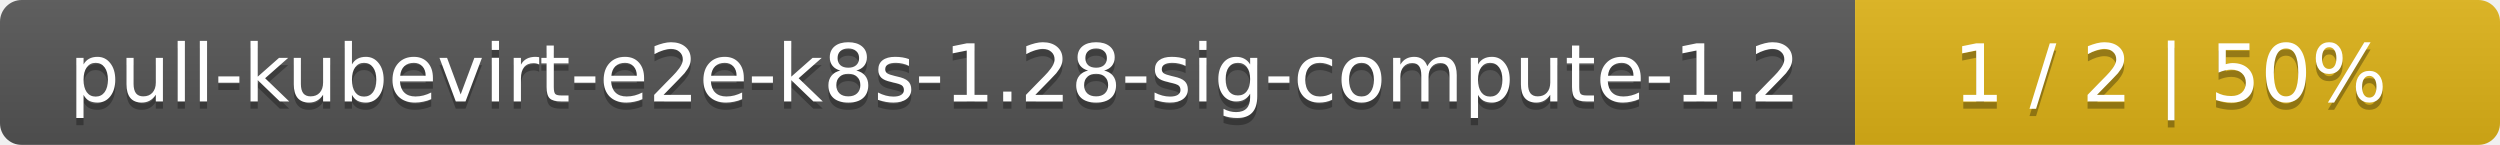
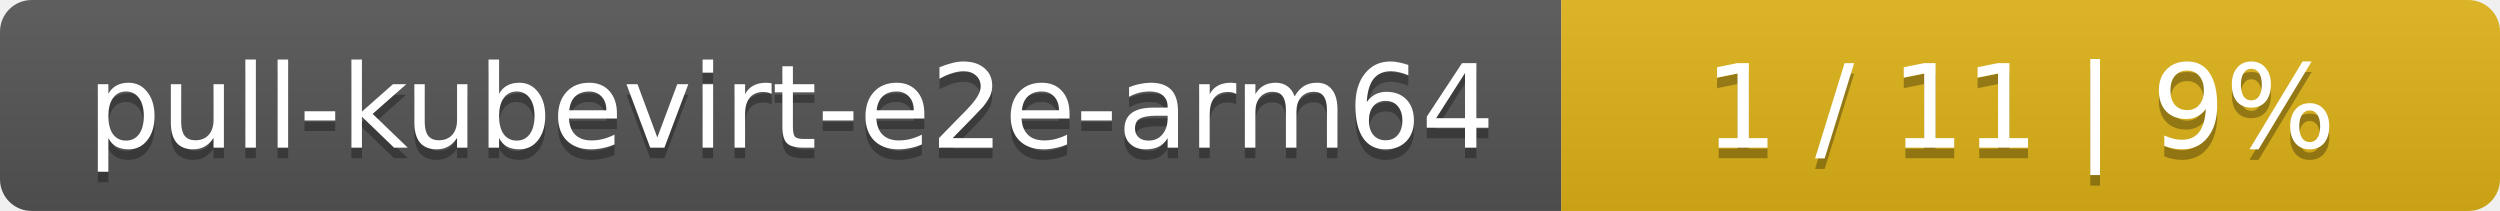
- <svg xmlns="http://www.w3.org/2000/svg" width="345" height="20">
+ <svg xmlns="http://www.w3.org/2000/svg" width="237" height="20">
  <linearGradient id="smooth" x2="0" y2="100%">
    <stop offset="0" stop-color="#bbb" stop-opacity=".1" />
    <stop offset="1" stop-opacity=".1" />
  </linearGradient>
  <mask id="round">
-     <rect width="345" height="20" rx="3" fill="#fff" />
+     <rect width="237" height="20" rx="3" fill="#fff" />
  </mask>
  <g mask="url(#round)">
-     <rect width="256" height="20" fill="#555" />
-     <rect x="256" width="89" height="20" fill="#dfb317" />
-     <rect width="345" height="20" fill="url(#smooth)" />
+     <rect width="148" height="20" fill="#555" />
+     <rect x="148" width="89" height="20" fill="#dfb317" />
+     <rect width="237" height="20" fill="url(#smooth)" />
  </g>
  <g fill="#fff" text-anchor="middle" font-family="DejaVu Sans,Verdana,Geneva,sans-serif" font-size="11">
-     <text x="129" y="15" fill="#010101" fill-opacity=".3">pull-kubevirt-e2e-k8s-1.28-sig-compute-1.2</text>
-     <text x="129" y="14">pull-kubevirt-e2e-k8s-1.28-sig-compute-1.2</text>
-     <text x="299.5" y="15" fill="#010101" fill-opacity=".3">1 / 2    |    50%</text>
-     <text x="299.5" y="14">1 / 2    |    50%</text>
+     <text x="75" y="15" fill="#010101" fill-opacity=".3">pull-kubevirt-e2e-arm64</text>
+     <text x="75" y="14">pull-kubevirt-e2e-arm64</text>
+     <text x="191.5" y="15" fill="#010101" fill-opacity=".3">1 / 11    |    9%</text>
+     <text x="191.5" y="14">1 / 11    |    9%</text>
  </g>
</svg>
